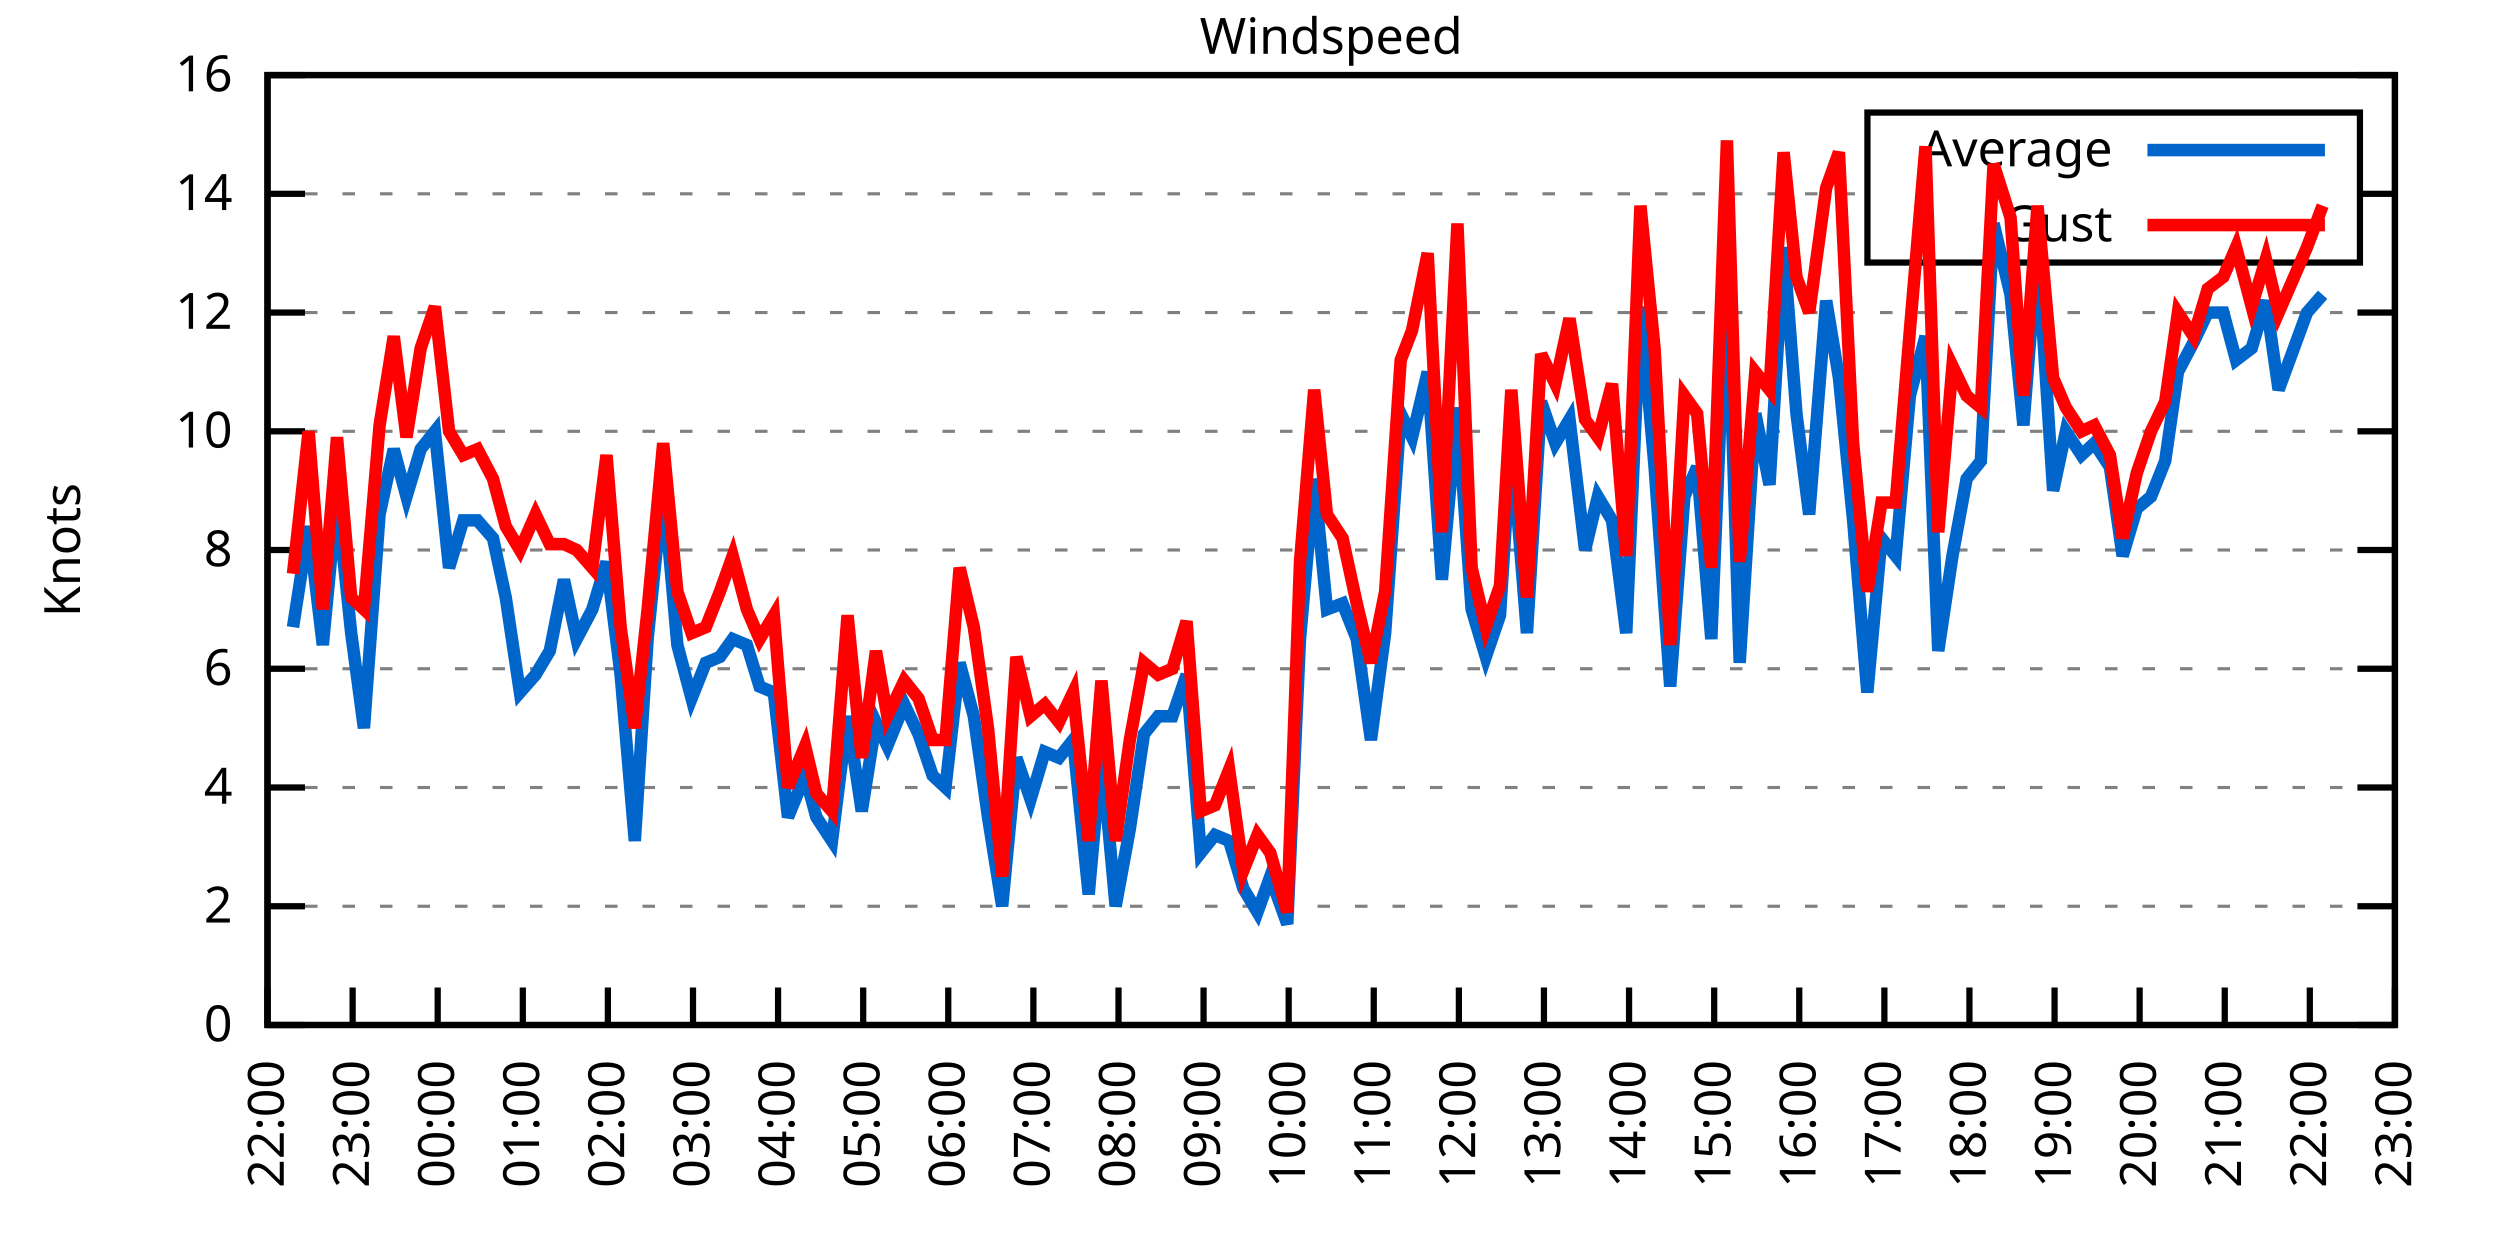
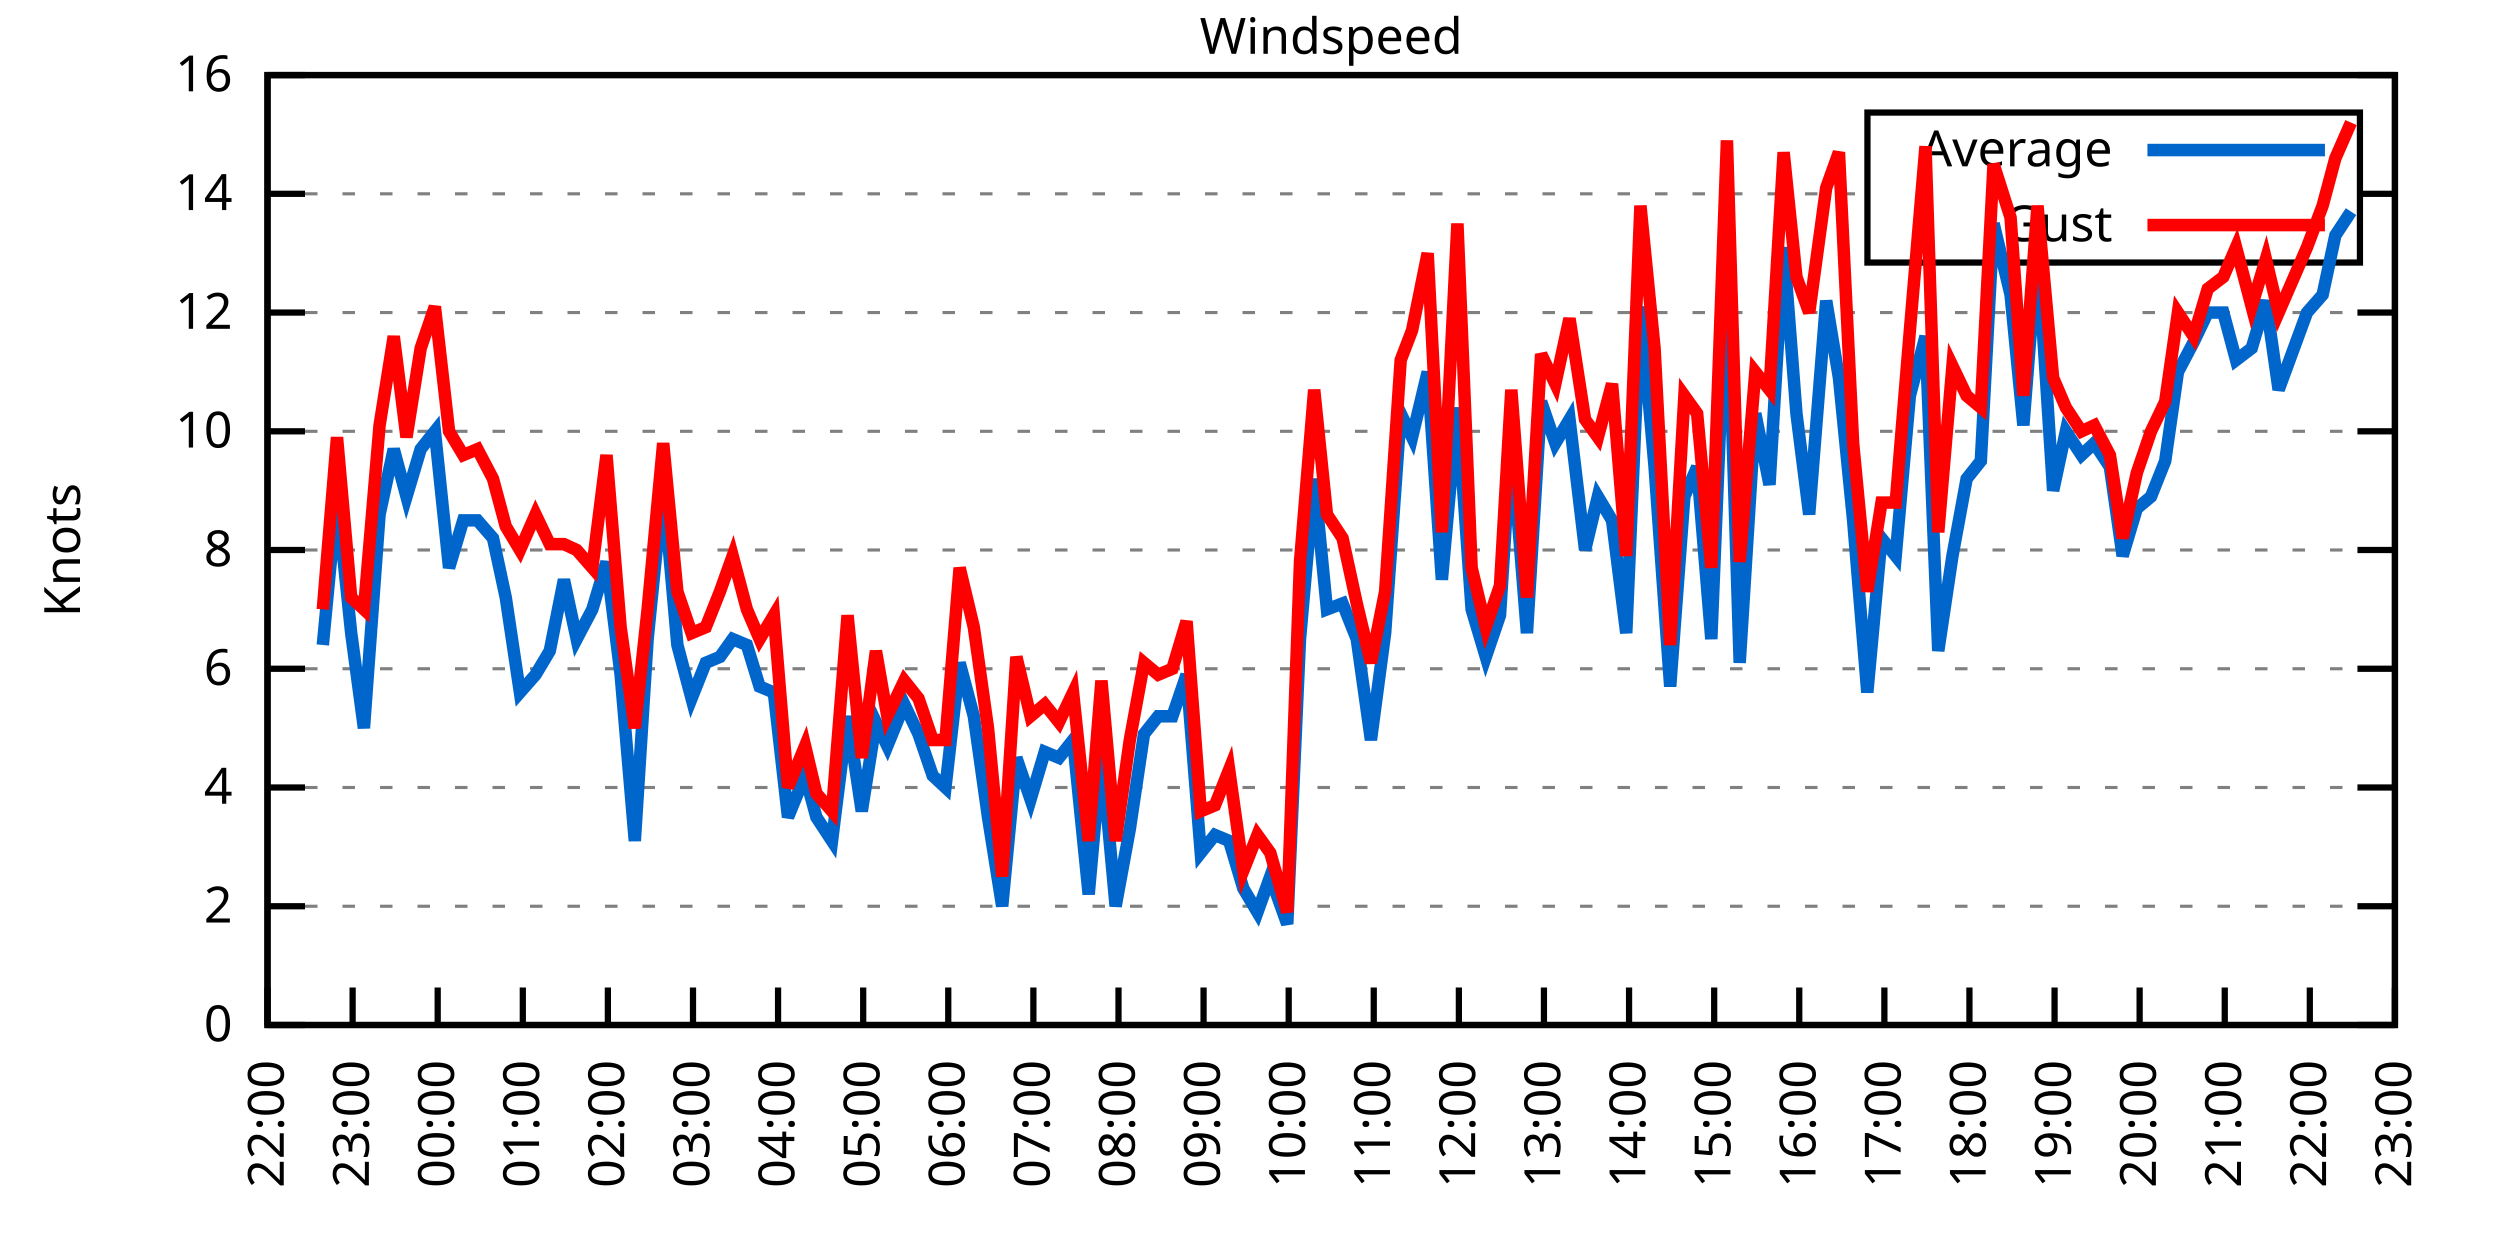
<svg xmlns="http://www.w3.org/2000/svg" xmlns:xlink="http://www.w3.org/1999/xlink" width="400" height="200" viewBox="0 0 400 200">
  <g id="gnuplot_canvas">
    <rect x="0" y="0" width="400" height="200" fill="none" />
    <defs>
      <circle id="gpDot" r="0.5" stroke-width="0.5" stroke="currentColor" />
      <path id="gpPt0" stroke-width="0.333" stroke="currentColor" d="M-1,0 h2 M0,-1 v2" />
      <path id="gpPt1" stroke-width="0.333" stroke="currentColor" d="M-1,-1 L1,1 M1,-1 L-1,1" />
      <path id="gpPt2" stroke-width="0.333" stroke="currentColor" d="M-1,0 L1,0 M0,-1 L0,1 M-1,-1 L1,1 M-1,1 L1,-1" />
      <rect id="gpPt3" stroke-width="0.333" stroke="currentColor" x="-1" y="-1" width="2" height="2" />
      <rect id="gpPt4" stroke-width="0.333" stroke="currentColor" fill="currentColor" x="-1" y="-1" width="2" height="2" />
      <circle id="gpPt5" stroke-width="0.333" stroke="currentColor" cx="0" cy="0" r="1" />
      <use xlink:href="#gpPt5" id="gpPt6" fill="currentColor" stroke="none" />
      <path id="gpPt7" stroke-width="0.333" stroke="currentColor" d="M0,-1.33 L-1.33,0.67 L1.33,0.67 z" />
      <use xlink:href="#gpPt7" id="gpPt8" fill="currentColor" stroke="none" />
      <use xlink:href="#gpPt7" id="gpPt9" stroke="currentColor" transform="rotate(180)" />
      <use xlink:href="#gpPt9" id="gpPt10" fill="currentColor" stroke="none" />
      <use xlink:href="#gpPt3" id="gpPt11" stroke="currentColor" transform="rotate(45)" />
      <use xlink:href="#gpPt11" id="gpPt12" fill="currentColor" stroke="none" />
      <path id="gpPt13" stroke-width="0.333" stroke="currentColor" d="M0,1.330 L1.265,0.411 L0.782,-1.067 L-0.782,-1.076 L-1.265,0.411 z" />
      <use xlink:href="#gpPt13" id="gpPt14" fill="currentColor" stroke="none" />
      <filter id="textbox" filterUnits="objectBoundingBox" x="0" y="0" height="1" width="1">
        <feFlood flood-color="white" flood-opacity="1" result="bgnd" />
        <feComposite in="SourceGraphic" in2="bgnd" operator="atop" />
      </filter>
      <filter id="greybox" filterUnits="objectBoundingBox" x="0" y="0" height="1" width="1">
        <feFlood flood-color="lightgrey" flood-opacity="1" result="grey" />
        <feComposite in="SourceGraphic" in2="grey" operator="atop" />
      </filter>
    </defs>
    <g fill="none" color="white" stroke="currentColor" stroke-width="1.00" stroke-linecap="butt" stroke-linejoin="miter">
</g>
    <g fill="none" color="black" stroke="currentColor" stroke-width="1.00" stroke-linecap="butt" stroke-linejoin="miter">
      <g stroke="none" shape-rendering="crispEdges">
        <polygon fill="rgb(255, 255, 255)" points="42.80,164.00 383.18,164.00 383.18,12.02 42.80,12.02 " />
      </g>
    </g>
    <g fill="none" color="black" stroke="currentColor" stroke-width="1.00" stroke-linecap="butt" stroke-linejoin="miter">
</g>
    <g fill="none" color="black" stroke="black" stroke-width="0.50" stroke-linecap="butt" stroke-linejoin="miter">
</g>
    <g fill="none" color="gray" stroke="currentColor" stroke-width="0.50" stroke-linecap="butt" stroke-linejoin="miter">
      <path stroke="gray" stroke-dasharray="2,4" class="gridline" d="M42.80,164.00 L383.19,164.00  " />
    </g>
    <g fill="none" color="gray" stroke="gray" stroke-width="1.00" stroke-linecap="butt" stroke-linejoin="miter">
</g>
    <g fill="none" color="black" stroke="currentColor" stroke-width="1.00" stroke-linecap="butt" stroke-linejoin="miter">
      <path stroke="black" d="M42.80,164.00 L48.80,164.00 M383.19,164.00 L377.19,164.00  " />
      <g transform="translate(37.20,166.60)" stroke="none" fill="black" font-family="Sans" font-size="8.00" text-anchor="end">
        <text>
          <tspan font-family="Sans"> 0</tspan>
        </text>
      </g>
    </g>
    <g fill="none" color="black" stroke="currentColor" stroke-width="1.00" stroke-linecap="butt" stroke-linejoin="miter">
</g>
    <g fill="none" color="black" stroke="black" stroke-width="0.50" stroke-linecap="butt" stroke-linejoin="miter">
</g>
    <g fill="none" color="gray" stroke="currentColor" stroke-width="0.50" stroke-linecap="butt" stroke-linejoin="miter">
      <path stroke="gray" stroke-dasharray="2,4" class="gridline" d="M42.80,145.00 L383.19,145.00  " />
    </g>
    <g fill="none" color="gray" stroke="gray" stroke-width="1.00" stroke-linecap="butt" stroke-linejoin="miter">
</g>
    <g fill="none" color="black" stroke="currentColor" stroke-width="1.00" stroke-linecap="butt" stroke-linejoin="miter">
      <path stroke="black" d="M42.80,145.00 L48.80,145.00 M383.19,145.00 L377.19,145.00  " />
      <g transform="translate(37.20,147.60)" stroke="none" fill="black" font-family="Sans" font-size="8.00" text-anchor="end">
        <text>
          <tspan font-family="Sans"> 2</tspan>
        </text>
      </g>
    </g>
    <g fill="none" color="black" stroke="currentColor" stroke-width="1.00" stroke-linecap="butt" stroke-linejoin="miter">
</g>
    <g fill="none" color="black" stroke="black" stroke-width="0.50" stroke-linecap="butt" stroke-linejoin="miter">
</g>
    <g fill="none" color="gray" stroke="currentColor" stroke-width="0.50" stroke-linecap="butt" stroke-linejoin="miter">
      <path stroke="gray" stroke-dasharray="2,4" class="gridline" d="M42.80,126.00 L383.19,126.00  " />
    </g>
    <g fill="none" color="gray" stroke="gray" stroke-width="1.00" stroke-linecap="butt" stroke-linejoin="miter">
</g>
    <g fill="none" color="black" stroke="currentColor" stroke-width="1.00" stroke-linecap="butt" stroke-linejoin="miter">
      <path stroke="black" d="M42.80,126.00 L48.80,126.00 M383.19,126.00 L377.19,126.00  " />
      <g transform="translate(37.20,128.60)" stroke="none" fill="black" font-family="Sans" font-size="8.00" text-anchor="end">
        <text>
          <tspan font-family="Sans"> 4</tspan>
        </text>
      </g>
    </g>
    <g fill="none" color="black" stroke="currentColor" stroke-width="1.00" stroke-linecap="butt" stroke-linejoin="miter">
</g>
    <g fill="none" color="black" stroke="black" stroke-width="0.50" stroke-linecap="butt" stroke-linejoin="miter">
</g>
    <g fill="none" color="gray" stroke="currentColor" stroke-width="0.50" stroke-linecap="butt" stroke-linejoin="miter">
      <path stroke="gray" stroke-dasharray="2,4" class="gridline" d="M42.80,107.00 L383.19,107.00  " />
    </g>
    <g fill="none" color="gray" stroke="gray" stroke-width="1.00" stroke-linecap="butt" stroke-linejoin="miter">
</g>
    <g fill="none" color="black" stroke="currentColor" stroke-width="1.00" stroke-linecap="butt" stroke-linejoin="miter">
      <path stroke="black" d="M42.80,107.00 L48.80,107.00 M383.19,107.00 L377.19,107.00  " />
      <g transform="translate(37.20,109.60)" stroke="none" fill="black" font-family="Sans" font-size="8.00" text-anchor="end">
        <text>
          <tspan font-family="Sans"> 6</tspan>
        </text>
      </g>
    </g>
    <g fill="none" color="black" stroke="currentColor" stroke-width="1.00" stroke-linecap="butt" stroke-linejoin="miter">
</g>
    <g fill="none" color="black" stroke="black" stroke-width="0.50" stroke-linecap="butt" stroke-linejoin="miter">
</g>
    <g fill="none" color="gray" stroke="currentColor" stroke-width="0.50" stroke-linecap="butt" stroke-linejoin="miter">
      <path stroke="gray" stroke-dasharray="2,4" class="gridline" d="M42.80,88.00 L383.19,88.00  " />
    </g>
    <g fill="none" color="gray" stroke="gray" stroke-width="1.00" stroke-linecap="butt" stroke-linejoin="miter">
</g>
    <g fill="none" color="black" stroke="currentColor" stroke-width="1.00" stroke-linecap="butt" stroke-linejoin="miter">
      <path stroke="black" d="M42.80,88.00 L48.80,88.00 M383.19,88.00 L377.19,88.00  " />
      <g transform="translate(37.20,90.60)" stroke="none" fill="black" font-family="Sans" font-size="8.00" text-anchor="end">
        <text>
          <tspan font-family="Sans"> 8</tspan>
        </text>
      </g>
    </g>
    <g fill="none" color="black" stroke="currentColor" stroke-width="1.00" stroke-linecap="butt" stroke-linejoin="miter">
</g>
    <g fill="none" color="black" stroke="black" stroke-width="0.50" stroke-linecap="butt" stroke-linejoin="miter">
</g>
    <g fill="none" color="gray" stroke="currentColor" stroke-width="0.50" stroke-linecap="butt" stroke-linejoin="miter">
      <path stroke="gray" stroke-dasharray="2,4" class="gridline" d="M42.80,69.01 L383.19,69.01  " />
    </g>
    <g fill="none" color="gray" stroke="gray" stroke-width="1.00" stroke-linecap="butt" stroke-linejoin="miter">
</g>
    <g fill="none" color="black" stroke="currentColor" stroke-width="1.00" stroke-linecap="butt" stroke-linejoin="miter">
      <path stroke="black" d="M42.80,69.01 L48.80,69.01 M383.19,69.01 L377.19,69.01  " />
      <g transform="translate(37.20,71.61)" stroke="none" fill="black" font-family="Sans" font-size="8.00" text-anchor="end">
        <text>
          <tspan font-family="Sans"> 10</tspan>
        </text>
      </g>
    </g>
    <g fill="none" color="black" stroke="currentColor" stroke-width="1.00" stroke-linecap="butt" stroke-linejoin="miter">
</g>
    <g fill="none" color="black" stroke="black" stroke-width="0.50" stroke-linecap="butt" stroke-linejoin="miter">
</g>
    <g fill="none" color="gray" stroke="currentColor" stroke-width="0.50" stroke-linecap="butt" stroke-linejoin="miter">
      <path stroke="gray" stroke-dasharray="2,4" class="gridline" d="M42.80,50.01 L383.19,50.01  " />
    </g>
    <g fill="none" color="gray" stroke="gray" stroke-width="1.00" stroke-linecap="butt" stroke-linejoin="miter">
</g>
    <g fill="none" color="black" stroke="currentColor" stroke-width="1.00" stroke-linecap="butt" stroke-linejoin="miter">
      <path stroke="black" d="M42.80,50.01 L48.80,50.01 M383.19,50.01 L377.19,50.01  " />
      <g transform="translate(37.20,52.61)" stroke="none" fill="black" font-family="Sans" font-size="8.00" text-anchor="end">
        <text>
          <tspan font-family="Sans"> 12</tspan>
        </text>
      </g>
    </g>
    <g fill="none" color="black" stroke="currentColor" stroke-width="1.00" stroke-linecap="butt" stroke-linejoin="miter">
</g>
    <g fill="none" color="black" stroke="black" stroke-width="0.50" stroke-linecap="butt" stroke-linejoin="miter">
</g>
    <g fill="none" color="gray" stroke="currentColor" stroke-width="0.50" stroke-linecap="butt" stroke-linejoin="miter">
      <path stroke="gray" stroke-dasharray="2,4" class="gridline" d="M42.80,31.01 L298.79,31.01 M377.59,31.01 L383.19,31.01  " />
    </g>
    <g fill="none" color="gray" stroke="gray" stroke-width="1.00" stroke-linecap="butt" stroke-linejoin="miter">
</g>
    <g fill="none" color="black" stroke="currentColor" stroke-width="1.00" stroke-linecap="butt" stroke-linejoin="miter">
      <path stroke="black" d="M42.80,31.01 L48.80,31.01 M383.19,31.01 L377.19,31.01  " />
      <g transform="translate(37.20,33.61)" stroke="none" fill="black" font-family="Sans" font-size="8.00" text-anchor="end">
        <text>
          <tspan font-family="Sans"> 14</tspan>
        </text>
      </g>
    </g>
    <g fill="none" color="black" stroke="currentColor" stroke-width="1.00" stroke-linecap="butt" stroke-linejoin="miter">
</g>
    <g fill="none" color="black" stroke="black" stroke-width="0.50" stroke-linecap="butt" stroke-linejoin="miter">
</g>
    <g fill="none" color="gray" stroke="currentColor" stroke-width="0.50" stroke-linecap="butt" stroke-linejoin="miter">
      <path stroke="gray" stroke-dasharray="2,4" class="gridline" d="M42.80,12.01 L383.19,12.01  " />
    </g>
    <g fill="none" color="gray" stroke="gray" stroke-width="1.00" stroke-linecap="butt" stroke-linejoin="miter">
</g>
    <g fill="none" color="black" stroke="currentColor" stroke-width="1.00" stroke-linecap="butt" stroke-linejoin="miter">
      <path stroke="black" d="M42.80,12.01 L48.80,12.01 M383.19,12.01 L377.19,12.01  " />
      <g transform="translate(37.20,14.61)" stroke="none" fill="black" font-family="Sans" font-size="8.00" text-anchor="end">
        <text>
          <tspan font-family="Sans"> 16</tspan>
        </text>
      </g>
    </g>
    <g fill="none" color="black" stroke="currentColor" stroke-width="1.00" stroke-linecap="butt" stroke-linejoin="miter">
      <path stroke="black" d="M42.80,164.00 L42.80,158.00  " />
      <g transform="translate(45.40,169.60) rotate(270.00)" stroke="none" fill="black" font-family="Sans" font-size="8.00" text-anchor="end">
        <text>
          <tspan font-family="Sans">22:00</tspan>
        </text>
      </g>
    </g>
    <g fill="none" color="black" stroke="currentColor" stroke-width="1.00" stroke-linecap="butt" stroke-linejoin="miter">
      <path stroke="black" d="M56.42,164.00 L56.42,158.00  " />
      <g transform="translate(59.02,169.60) rotate(270.00)" stroke="none" fill="black" font-family="Sans" font-size="8.00" text-anchor="end">
        <text>
          <tspan font-family="Sans">23:00</tspan>
        </text>
      </g>
    </g>
    <g fill="none" color="black" stroke="currentColor" stroke-width="1.00" stroke-linecap="butt" stroke-linejoin="miter">
      <path stroke="black" d="M70.03,164.00 L70.03,158.00  " />
      <g transform="translate(72.63,169.60) rotate(270.00)" stroke="none" fill="black" font-family="Sans" font-size="8.00" text-anchor="end">
        <text>
          <tspan font-family="Sans">00:00</tspan>
        </text>
      </g>
    </g>
    <g fill="none" color="black" stroke="currentColor" stroke-width="1.00" stroke-linecap="butt" stroke-linejoin="miter">
      <path stroke="black" d="M83.65,164.00 L83.65,158.00  " />
      <g transform="translate(86.25,169.60) rotate(270.00)" stroke="none" fill="black" font-family="Sans" font-size="8.00" text-anchor="end">
        <text>
          <tspan font-family="Sans">01:00</tspan>
        </text>
      </g>
    </g>
    <g fill="none" color="black" stroke="currentColor" stroke-width="1.00" stroke-linecap="butt" stroke-linejoin="miter">
      <path stroke="black" d="M97.26,164.00 L97.26,158.00  " />
      <g transform="translate(99.86,169.60) rotate(270.00)" stroke="none" fill="black" font-family="Sans" font-size="8.00" text-anchor="end">
        <text>
          <tspan font-family="Sans">02:00</tspan>
        </text>
      </g>
    </g>
    <g fill="none" color="black" stroke="currentColor" stroke-width="1.00" stroke-linecap="butt" stroke-linejoin="miter">
      <path stroke="black" d="M110.88,164.00 L110.88,158.00  " />
      <g transform="translate(113.48,169.60) rotate(270.00)" stroke="none" fill="black" font-family="Sans" font-size="8.00" text-anchor="end">
        <text>
          <tspan font-family="Sans">03:00</tspan>
        </text>
      </g>
    </g>
    <g fill="none" color="black" stroke="currentColor" stroke-width="1.00" stroke-linecap="butt" stroke-linejoin="miter">
      <path stroke="black" d="M124.49,164.00 L124.49,158.00  " />
      <g transform="translate(127.09,169.60) rotate(270.00)" stroke="none" fill="black" font-family="Sans" font-size="8.00" text-anchor="end">
        <text>
          <tspan font-family="Sans">04:00</tspan>
        </text>
      </g>
    </g>
    <g fill="none" color="black" stroke="currentColor" stroke-width="1.00" stroke-linecap="butt" stroke-linejoin="miter">
      <path stroke="black" d="M138.11,164.00 L138.11,158.00  " />
      <g transform="translate(140.71,169.60) rotate(270.00)" stroke="none" fill="black" font-family="Sans" font-size="8.00" text-anchor="end">
        <text>
          <tspan font-family="Sans">05:00</tspan>
        </text>
      </g>
    </g>
    <g fill="none" color="black" stroke="currentColor" stroke-width="1.00" stroke-linecap="butt" stroke-linejoin="miter">
      <path stroke="black" d="M151.72,164.00 L151.72,158.00  " />
      <g transform="translate(154.32,169.60) rotate(270.00)" stroke="none" fill="black" font-family="Sans" font-size="8.00" text-anchor="end">
        <text>
          <tspan font-family="Sans">06:00</tspan>
        </text>
      </g>
    </g>
    <g fill="none" color="black" stroke="currentColor" stroke-width="1.00" stroke-linecap="butt" stroke-linejoin="miter">
      <path stroke="black" d="M165.34,164.00 L165.34,158.00  " />
      <g transform="translate(167.94,169.60) rotate(270.00)" stroke="none" fill="black" font-family="Sans" font-size="8.00" text-anchor="end">
        <text>
          <tspan font-family="Sans">07:00</tspan>
        </text>
      </g>
    </g>
    <g fill="none" color="black" stroke="currentColor" stroke-width="1.00" stroke-linecap="butt" stroke-linejoin="miter">
      <path stroke="black" d="M178.96,164.00 L178.96,158.00  " />
      <g transform="translate(181.56,169.60) rotate(270.00)" stroke="none" fill="black" font-family="Sans" font-size="8.00" text-anchor="end">
        <text>
          <tspan font-family="Sans">08:00</tspan>
        </text>
      </g>
    </g>
    <g fill="none" color="black" stroke="currentColor" stroke-width="1.00" stroke-linecap="butt" stroke-linejoin="miter">
      <path stroke="black" d="M192.57,164.00 L192.57,158.00  " />
      <g transform="translate(195.17,169.60) rotate(270.00)" stroke="none" fill="black" font-family="Sans" font-size="8.00" text-anchor="end">
        <text>
          <tspan font-family="Sans">09:00</tspan>
        </text>
      </g>
    </g>
    <g fill="none" color="black" stroke="currentColor" stroke-width="1.00" stroke-linecap="butt" stroke-linejoin="miter">
      <path stroke="black" d="M206.19,164.00 L206.19,158.00  " />
      <g transform="translate(208.79,169.60) rotate(270.00)" stroke="none" fill="black" font-family="Sans" font-size="8.00" text-anchor="end">
        <text>
          <tspan font-family="Sans">10:00</tspan>
        </text>
      </g>
    </g>
    <g fill="none" color="black" stroke="currentColor" stroke-width="1.00" stroke-linecap="butt" stroke-linejoin="miter">
      <path stroke="black" d="M219.80,164.00 L219.80,158.00  " />
      <g transform="translate(222.40,169.60) rotate(270.00)" stroke="none" fill="black" font-family="Sans" font-size="8.00" text-anchor="end">
        <text>
          <tspan font-family="Sans">11:00</tspan>
        </text>
      </g>
    </g>
    <g fill="none" color="black" stroke="currentColor" stroke-width="1.00" stroke-linecap="butt" stroke-linejoin="miter">
      <path stroke="black" d="M233.42,164.00 L233.42,158.00  " />
      <g transform="translate(236.02,169.60) rotate(270.00)" stroke="none" fill="black" font-family="Sans" font-size="8.00" text-anchor="end">
        <text>
          <tspan font-family="Sans">12:00</tspan>
        </text>
      </g>
    </g>
    <g fill="none" color="black" stroke="currentColor" stroke-width="1.00" stroke-linecap="butt" stroke-linejoin="miter">
      <path stroke="black" d="M247.03,164.00 L247.03,158.00  " />
      <g transform="translate(249.63,169.60) rotate(270.00)" stroke="none" fill="black" font-family="Sans" font-size="8.00" text-anchor="end">
        <text>
          <tspan font-family="Sans">13:00</tspan>
        </text>
      </g>
    </g>
    <g fill="none" color="black" stroke="currentColor" stroke-width="1.00" stroke-linecap="butt" stroke-linejoin="miter">
      <path stroke="black" d="M260.65,164.00 L260.65,158.00  " />
      <g transform="translate(263.25,169.60) rotate(270.00)" stroke="none" fill="black" font-family="Sans" font-size="8.00" text-anchor="end">
        <text>
          <tspan font-family="Sans">14:00</tspan>
        </text>
      </g>
    </g>
    <g fill="none" color="black" stroke="currentColor" stroke-width="1.00" stroke-linecap="butt" stroke-linejoin="miter">
      <path stroke="black" d="M274.27,164.00 L274.27,158.00  " />
      <g transform="translate(276.87,169.60) rotate(270.00)" stroke="none" fill="black" font-family="Sans" font-size="8.00" text-anchor="end">
        <text>
          <tspan font-family="Sans">15:00</tspan>
        </text>
      </g>
    </g>
    <g fill="none" color="black" stroke="currentColor" stroke-width="1.00" stroke-linecap="butt" stroke-linejoin="miter">
      <path stroke="black" d="M287.88,164.00 L287.88,158.00  " />
      <g transform="translate(290.48,169.60) rotate(270.00)" stroke="none" fill="black" font-family="Sans" font-size="8.00" text-anchor="end">
        <text>
          <tspan font-family="Sans">16:00</tspan>
        </text>
      </g>
    </g>
    <g fill="none" color="black" stroke="currentColor" stroke-width="1.00" stroke-linecap="butt" stroke-linejoin="miter">
      <path stroke="black" d="M301.50,164.00 L301.50,158.00  " />
      <g transform="translate(304.10,169.60) rotate(270.00)" stroke="none" fill="black" font-family="Sans" font-size="8.00" text-anchor="end">
        <text>
          <tspan font-family="Sans">17:00</tspan>
        </text>
      </g>
    </g>
    <g fill="none" color="black" stroke="currentColor" stroke-width="1.00" stroke-linecap="butt" stroke-linejoin="miter">
      <path stroke="black" d="M315.11,164.00 L315.11,158.00  " />
      <g transform="translate(317.71,169.60) rotate(270.00)" stroke="none" fill="black" font-family="Sans" font-size="8.00" text-anchor="end">
        <text>
          <tspan font-family="Sans">18:00</tspan>
        </text>
      </g>
    </g>
    <g fill="none" color="black" stroke="currentColor" stroke-width="1.00" stroke-linecap="butt" stroke-linejoin="miter">
      <path stroke="black" d="M328.73,164.00 L328.73,158.00  " />
      <g transform="translate(331.33,169.60) rotate(270.00)" stroke="none" fill="black" font-family="Sans" font-size="8.00" text-anchor="end">
        <text>
          <tspan font-family="Sans">19:00</tspan>
        </text>
      </g>
    </g>
    <g fill="none" color="black" stroke="currentColor" stroke-width="1.00" stroke-linecap="butt" stroke-linejoin="miter">
      <path stroke="black" d="M342.34,164.00 L342.34,158.00  " />
      <g transform="translate(344.94,169.60) rotate(270.00)" stroke="none" fill="black" font-family="Sans" font-size="8.00" text-anchor="end">
        <text>
          <tspan font-family="Sans">20:00</tspan>
        </text>
      </g>
    </g>
    <g fill="none" color="black" stroke="currentColor" stroke-width="1.00" stroke-linecap="butt" stroke-linejoin="miter">
      <path stroke="black" d="M355.96,164.00 L355.96,158.00  " />
      <g transform="translate(358.56,169.60) rotate(270.00)" stroke="none" fill="black" font-family="Sans" font-size="8.00" text-anchor="end">
        <text>
          <tspan font-family="Sans">21:00</tspan>
        </text>
      </g>
    </g>
    <g fill="none" color="black" stroke="currentColor" stroke-width="1.00" stroke-linecap="butt" stroke-linejoin="miter">
      <path stroke="black" d="M369.57,164.00 L369.57,158.00  " />
      <g transform="translate(372.17,169.60) rotate(270.00)" stroke="none" fill="black" font-family="Sans" font-size="8.00" text-anchor="end">
        <text>
          <tspan font-family="Sans">22:00</tspan>
        </text>
      </g>
    </g>
    <g fill="none" color="black" stroke="currentColor" stroke-width="1.00" stroke-linecap="butt" stroke-linejoin="miter">
      <path stroke="black" d="M383.19,164.00 L383.19,158.00  " />
      <g transform="translate(385.79,169.60) rotate(270.00)" stroke="none" fill="black" font-family="Sans" font-size="8.00" text-anchor="end">
        <text>
          <tspan font-family="Sans">23:00</tspan>
        </text>
      </g>
    </g>
    <g fill="none" color="black" stroke="currentColor" stroke-width="1.00" stroke-linecap="butt" stroke-linejoin="miter">
</g>
    <g fill="none" color="black" stroke="currentColor" stroke-width="1.00" stroke-linecap="butt" stroke-linejoin="miter">
      <path stroke="black" d="M42.80,12.01 L42.80,164.00 L383.19,164.00 L383.19,12.01 L42.80,12.01 Z  " />
    </g>
    <g fill="none" color="black" stroke="currentColor" stroke-width="1.00" stroke-linecap="butt" stroke-linejoin="miter">
</g>
    <g fill="none" color="black" stroke="currentColor" stroke-width="1.00" stroke-linecap="butt" stroke-linejoin="miter">
      <path stroke="black" d="M298.79,42.01 L298.79,18.01 L377.59,18.01 L377.59,42.01 L298.79,42.01 Z  " />
    </g>
    <g id="Windspeed_plot_1">
      <g fill="none" color="white" stroke="black" stroke-width="2.00" stroke-linecap="butt" stroke-linejoin="miter">
</g>
      <g fill="none" color="black" stroke="currentColor" stroke-width="2.00" stroke-linecap="butt" stroke-linejoin="miter">
        <g transform="translate(337.99,26.61)" stroke="none" fill="black" font-family="Sans" font-size="8.00" text-anchor="end">
          <text>
            <tspan font-family="Sans">Average</tspan>
          </text>
        </g>
      </g>
      <g fill="none" color="black" stroke="currentColor" stroke-width="2.00" stroke-linecap="butt" stroke-linejoin="miter">
-         <path stroke="rgb(  0, 102, 204)" d="M343.59,24.01 L371.99,24.01 M46.88,100.35 L49.38,84.21 L51.65,103.20 L53.92,79.46 L56.19,101.30 L58.23,116.50   L60.73,82.31 L63.00,71.86 L65.04,79.46 L67.31,71.86 L69.58,69.01 L71.85,90.85 L74.12,83.26 L76.39,83.26   L78.88,86.11 L80.92,95.60 L83.19,110.80 L85.69,107.95 L87.96,104.15 L90.23,92.75 L92.27,102.25 L94.77,97.50   L97.04,89.90 L99.30,107.95 L101.57,134.55 L103.62,102.25 L106.11,77.56 L108.38,103.20 L110.65,111.75 L112.92,106.05   L115.19,105.10 L117.23,102.25 L119.50,103.20 L121.54,109.85 L123.81,110.80 L126.08,130.75 L128.81,124.10 L130.62,130.75   L133.12,134.55 L135.61,114.60 L137.88,129.80 L140.15,115.55 L141.97,119.35 L144.69,112.70 L146.96,117.45 L149.23,124.10   L151.27,126.00 L153.54,106.05 L155.81,114.60 L158.08,130.75 L160.35,145.00 L162.62,121.25 L164.89,127.90 L167.16,120.30   L169.43,121.25 L171.69,118.40 L174.19,143.10 L176.23,120.30 L178.50,145.00 L180.77,132.65 L183.04,117.45 L185.31,114.60   L187.58,114.60 L189.85,107.95 L192.12,136.45 L194.39,133.60 L196.66,134.55 L198.93,142.15 L201.19,145.95 L203.24,140.25   L205.96,147.85 L208.00,102.25 L210.27,76.61 L212.31,97.50 L214.81,96.55 L217.08,102.25 L219.35,118.40 L221.62,101.30   L224.11,66.16 L225.93,69.96 L228.43,59.51 L230.70,92.75 L233.19,65.21 L235.46,97.50 L237.73,105.10 L240.00,98.45   L241.81,69.96 L244.31,101.30 L246.58,64.26 L248.85,70.91 L251.12,67.11 L253.61,88.00 L255.66,79.46 L257.93,83.26   L260.20,101.30 L262.47,49.06 L264.73,74.71 L267.23,109.85 L269.50,79.46 L271.54,74.71 L273.81,102.25 L276.31,41.46   L278.35,106.05 L280.85,66.16 L283.12,77.56 L285.38,39.56 L287.43,66.16 L289.47,82.31 L292.19,48.11 L294.23,60.46   L296.50,83.26 L298.77,110.80 L301.04,86.11 L303.31,88.95 L305.58,63.31 L308.08,53.81 L310.12,104.15 L312.39,88.95   L314.66,76.61 L316.93,73.76 L318.97,35.76 L321.69,47.16 L323.74,68.06 L326.00,39.56 L328.50,78.51 L330.54,69.01   L333.04,72.81 L335.08,70.91 L337.58,74.71 L339.62,88.95 L341.89,81.36 L344.16,79.46 L346.43,73.76 L348.47,59.51   L350.97,54.76 L353.24,50.01 L355.73,50.01 L357.77,57.61 L360.27,55.71 L362.54,48.11 L364.58,62.36 L369.12,50.01   L371.62,47.16  " />
+         <path stroke="rgb(  0, 102, 204)" d="M343.59,24.01 L371.99,24.01 M51.65,103.20 L53.92,79.46 L56.19,101.30 L58.23,116.50 L60.73,82.31 L63.00,71.86   L65.04,79.46 L67.31,71.86 L69.58,69.01 L71.85,90.85 L74.12,83.26 L76.39,83.26 L78.88,86.11 L80.92,95.60   L83.19,110.80 L85.69,107.95 L87.96,104.15 L90.23,92.75 L92.27,102.25 L94.77,97.50 L97.04,89.90 L99.30,107.95   L101.57,134.55 L103.62,102.25 L106.11,77.56 L108.38,103.20 L110.65,111.75 L112.92,106.05 L115.19,105.10 L117.23,102.25   L119.50,103.20 L121.54,109.85 L123.81,110.80 L126.08,130.75 L128.81,124.10 L130.62,130.75 L133.12,134.55 L135.61,114.60   L137.88,129.80 L140.15,115.55 L141.97,119.35 L144.69,112.70 L146.96,117.45 L149.23,124.10 L151.27,126.00 L153.54,106.05   L155.81,114.60 L158.08,130.75 L160.35,145.00 L162.62,121.25 L164.89,127.90 L167.16,120.30 L169.43,121.25 L171.69,118.40   L174.19,143.10 L176.23,120.30 L178.50,145.00 L180.77,132.65 L183.04,117.45 L185.31,114.60 L187.58,114.60 L189.85,107.95   L192.12,136.45 L194.39,133.60 L196.66,134.55 L198.93,142.15 L201.19,145.95 L203.24,140.25 L205.96,147.85 L208.00,102.25   L210.27,76.61 L212.31,97.50 L214.81,96.55 L217.08,102.25 L219.35,118.40 L221.62,101.30 L224.11,66.16 L225.93,69.96   L228.43,59.51 L230.70,92.75 L233.19,65.21 L235.46,97.50 L237.73,105.10 L240.00,98.45 L241.81,69.96 L244.31,101.30   L246.58,64.26 L248.85,70.91 L251.12,67.11 L253.61,88.00 L255.66,79.46 L257.93,83.26 L260.20,101.30 L262.47,49.06   L264.73,74.71 L267.23,109.85 L269.50,79.46 L271.54,74.71 L273.81,102.25 L276.31,41.46 L278.35,106.05 L280.85,66.16   L283.12,77.56 L285.38,39.56 L287.43,66.16 L289.47,82.31 L292.19,48.11 L294.23,60.46 L296.50,83.26 L298.77,110.80   L301.04,86.11 L303.31,88.95 L305.58,63.31 L308.08,53.81 L310.12,104.15 L312.39,88.95 L314.66,76.61 L316.93,73.76   L318.97,35.76 L321.69,47.16 L323.74,68.06 L326.00,39.56 L328.50,78.51 L330.54,69.01 L333.04,72.81 L335.08,70.91   L337.58,74.71 L339.62,88.95 L341.89,81.36 L344.16,79.46 L346.43,73.76 L348.47,59.51 L350.97,54.76 L353.24,50.01   L355.73,50.01 L357.77,57.61 L360.27,55.71 L362.54,48.11 L364.58,62.36 L369.12,50.01 L371.62,47.16 L373.66,37.66   L376.16,33.86  " />
      </g>
    </g>
    <g id="Windspeed_plot_2">
      <g fill="none" color="black" stroke="currentColor" stroke-width="2.00" stroke-linecap="butt" stroke-linejoin="miter">
        <g transform="translate(337.99,38.61)" stroke="none" fill="black" font-family="Sans" font-size="8.00" text-anchor="end">
          <text>
            <tspan font-family="Sans">Gust</tspan>
          </text>
        </g>
      </g>
      <g fill="none" color="black" stroke="currentColor" stroke-width="2.00" stroke-linecap="butt" stroke-linejoin="miter">
-         <path stroke="rgb(255,   0,   0)" d="M343.59,36.01 L371.99,36.01 M46.88,91.80 L49.38,69.01 L51.65,97.50 L53.92,69.96 L56.19,95.60 L58.23,97.50   L60.73,68.06 L63.00,53.81 L65.04,69.96 L67.31,55.71 L69.58,49.06 L71.85,69.01 L74.12,72.81 L76.39,71.86   L78.88,76.61 L80.92,84.21 L83.19,88.00 L85.69,82.31 L87.96,87.06 L90.23,87.06 L92.27,88.00 L94.77,90.85   L97.04,72.81 L99.30,100.35 L101.57,116.50 L103.62,97.50 L106.11,70.91 L108.38,94.65 L110.65,101.30 L112.92,100.35   L115.19,94.65 L117.23,88.95 L119.50,97.50 L121.54,102.25 L123.81,98.45 L126.08,126.00 L128.81,119.35 L130.62,126.95   L133.12,129.80 L135.61,98.45 L137.88,121.25 L140.15,104.15 L141.97,114.60 L144.69,108.90 L146.96,111.75 L149.23,118.40   L151.27,118.40 L153.54,90.85 L155.81,100.35 L158.08,116.50 L160.35,140.25 L162.62,105.10 L164.89,114.60 L167.16,112.70   L169.43,115.55 L171.69,110.80 L174.19,134.55 L176.23,108.90 L178.50,134.55 L180.77,118.40 L183.04,106.05 L185.31,107.95   L187.58,107.00 L189.85,99.40 L192.12,129.80 L194.39,128.85 L196.66,123.15 L198.93,139.30 L201.19,133.60 L203.24,136.45   L205.96,145.95 L208.00,89.90 L210.27,62.36 L212.31,82.31 L214.81,86.11 L217.08,96.55 L219.35,106.05 L221.62,94.65   L224.11,57.61 L225.93,52.86 L228.43,40.51 L230.70,85.16 L233.19,35.76 L235.46,90.85 L237.73,100.35 L240.00,93.70   L241.81,62.36 L244.31,95.60 L246.58,56.66 L248.85,61.41 L251.12,50.96 L253.61,67.11 L255.66,69.96 L257.93,61.41   L260.20,88.95 L262.47,32.91 L264.73,55.71 L267.23,103.20 L269.50,63.31 L271.54,66.16 L273.81,90.85 L276.31,22.46   L278.35,89.90 L280.85,59.51 L283.12,62.36 L285.38,24.36 L287.43,44.31 L289.47,50.01 L292.19,30.06 L294.23,24.36   L296.50,70.91 L298.77,94.65 L301.04,80.41 L303.31,80.41 L305.58,52.86 L308.08,23.41 L310.12,85.16 L312.39,58.56   L314.66,63.31 L316.93,65.21 L318.97,26.26 L321.69,34.81 L323.74,63.31 L326.00,32.91 L328.50,60.46 L330.54,65.21   L333.04,69.01 L335.08,68.06 L337.58,72.81 L339.62,86.11 L341.89,75.66 L344.16,69.01 L346.43,64.26 L348.47,50.01   L350.97,53.81 L353.24,46.21 L355.73,44.31 L357.77,39.56 L360.27,49.06 L362.54,41.46 L364.58,50.01 L369.12,39.56   L371.62,32.91  " />
+         <path stroke="rgb(255,   0,   0)" d="M343.59,36.01 L371.99,36.01 M51.65,97.50 L53.92,69.96 L56.19,95.60 L58.23,97.50 L60.73,68.06 L63.00,53.81   L65.04,69.96 L67.31,55.71 L69.58,49.06 L71.85,69.01 L74.12,72.81 L76.39,71.86 L78.88,76.61 L80.92,84.21   L83.19,88.00 L85.69,82.31 L87.96,87.06 L90.23,87.06 L92.27,88.00 L94.77,90.85 L97.04,72.81 L99.30,100.35   L101.57,116.50 L103.62,97.50 L106.11,70.91 L108.38,94.65 L110.65,101.30 L112.92,100.35 L115.19,94.65 L117.23,88.95   L119.50,97.50 L121.54,102.25 L123.81,98.45 L126.08,126.00 L128.81,119.35 L130.62,126.95 L133.12,129.80 L135.61,98.45   L137.88,121.25 L140.15,104.15 L141.97,114.60 L144.69,108.90 L146.96,111.75 L149.23,118.40 L151.27,118.40 L153.54,90.85   L155.81,100.35 L158.08,116.50 L160.35,140.25 L162.62,105.10 L164.89,114.60 L167.16,112.70 L169.43,115.55 L171.69,110.80   L174.19,134.55 L176.23,108.90 L178.50,134.55 L180.77,118.40 L183.04,106.05 L185.31,107.95 L187.58,107.00 L189.85,99.40   L192.12,129.80 L194.39,128.85 L196.66,123.15 L198.93,139.30 L201.19,133.60 L203.24,136.45 L205.96,145.95 L208.00,89.90   L210.27,62.36 L212.31,82.31 L214.81,86.11 L217.08,96.55 L219.35,106.05 L221.62,94.65 L224.11,57.61 L225.93,52.86   L228.43,40.51 L230.70,85.16 L233.19,35.76 L235.46,90.85 L237.73,100.35 L240.00,93.70 L241.81,62.36 L244.31,95.60   L246.58,56.66 L248.85,61.41 L251.12,50.96 L253.61,67.11 L255.66,69.96 L257.93,61.41 L260.20,88.95 L262.47,32.91   L264.73,55.71 L267.23,103.20 L269.50,63.31 L271.54,66.16 L273.81,90.85 L276.31,22.46 L278.35,89.90 L280.85,59.51   L283.12,62.36 L285.38,24.36 L287.43,44.31 L289.47,50.01 L292.19,30.06 L294.23,24.36 L296.50,70.91 L298.77,94.65   L301.04,80.41 L303.31,80.41 L305.58,52.86 L308.08,23.41 L310.12,85.16 L312.39,58.56 L314.66,63.31 L316.93,65.21   L318.97,26.26 L321.69,34.81 L323.74,63.31 L326.00,32.91 L328.50,60.46 L330.54,65.21 L333.04,69.01 L335.08,68.06   L337.58,72.81 L339.62,86.11 L341.89,75.66 L344.16,69.01 L346.43,64.26 L348.47,50.01 L350.97,53.81 L353.24,46.21   L355.73,44.31 L357.77,39.56 L360.27,49.06 L362.54,41.46 L364.58,50.01 L369.12,39.56 L371.62,32.91 L373.66,25.31   L376.16,19.61  " />
      </g>
    </g>
    <g fill="none" color="black" stroke="currentColor" stroke-width="2.00" stroke-linecap="butt" stroke-linejoin="miter">
</g>
    <g fill="none" color="black" stroke="black" stroke-width="1.00" stroke-linecap="butt" stroke-linejoin="miter">
</g>
    <g fill="none" color="black" stroke="currentColor" stroke-width="1.00" stroke-linecap="butt" stroke-linejoin="miter">
      <path stroke="black" d="M42.80,12.01 L42.80,164.00 L383.19,164.00 L383.19,12.01 L42.80,12.01 Z  " />
      <g transform="translate(12.80,88.01) rotate(270.00)" stroke="none" fill="black" font-family="Sans" font-size="8.00" text-anchor="middle">
        <text>
          <tspan font-family="Sans">Knots</tspan>
        </text>
      </g>
    </g>
    <g fill="none" color="black" stroke="currentColor" stroke-width="1.00" stroke-linecap="butt" stroke-linejoin="miter">
</g>
    <g fill="none" color="black" stroke="currentColor" stroke-width="1.00" stroke-linecap="butt" stroke-linejoin="miter">
      <g transform="translate(212.99,8.61)" stroke="none" fill="black" font-family="Sans" font-size="8.00" text-anchor="middle">
        <text>
          <tspan font-family="Sans">Windspeed</tspan>
        </text>
      </g>
    </g>
    <g fill="none" color="black" stroke="currentColor" stroke-width="1.00" stroke-linecap="butt" stroke-linejoin="miter">
</g>
  </g>
</svg>
